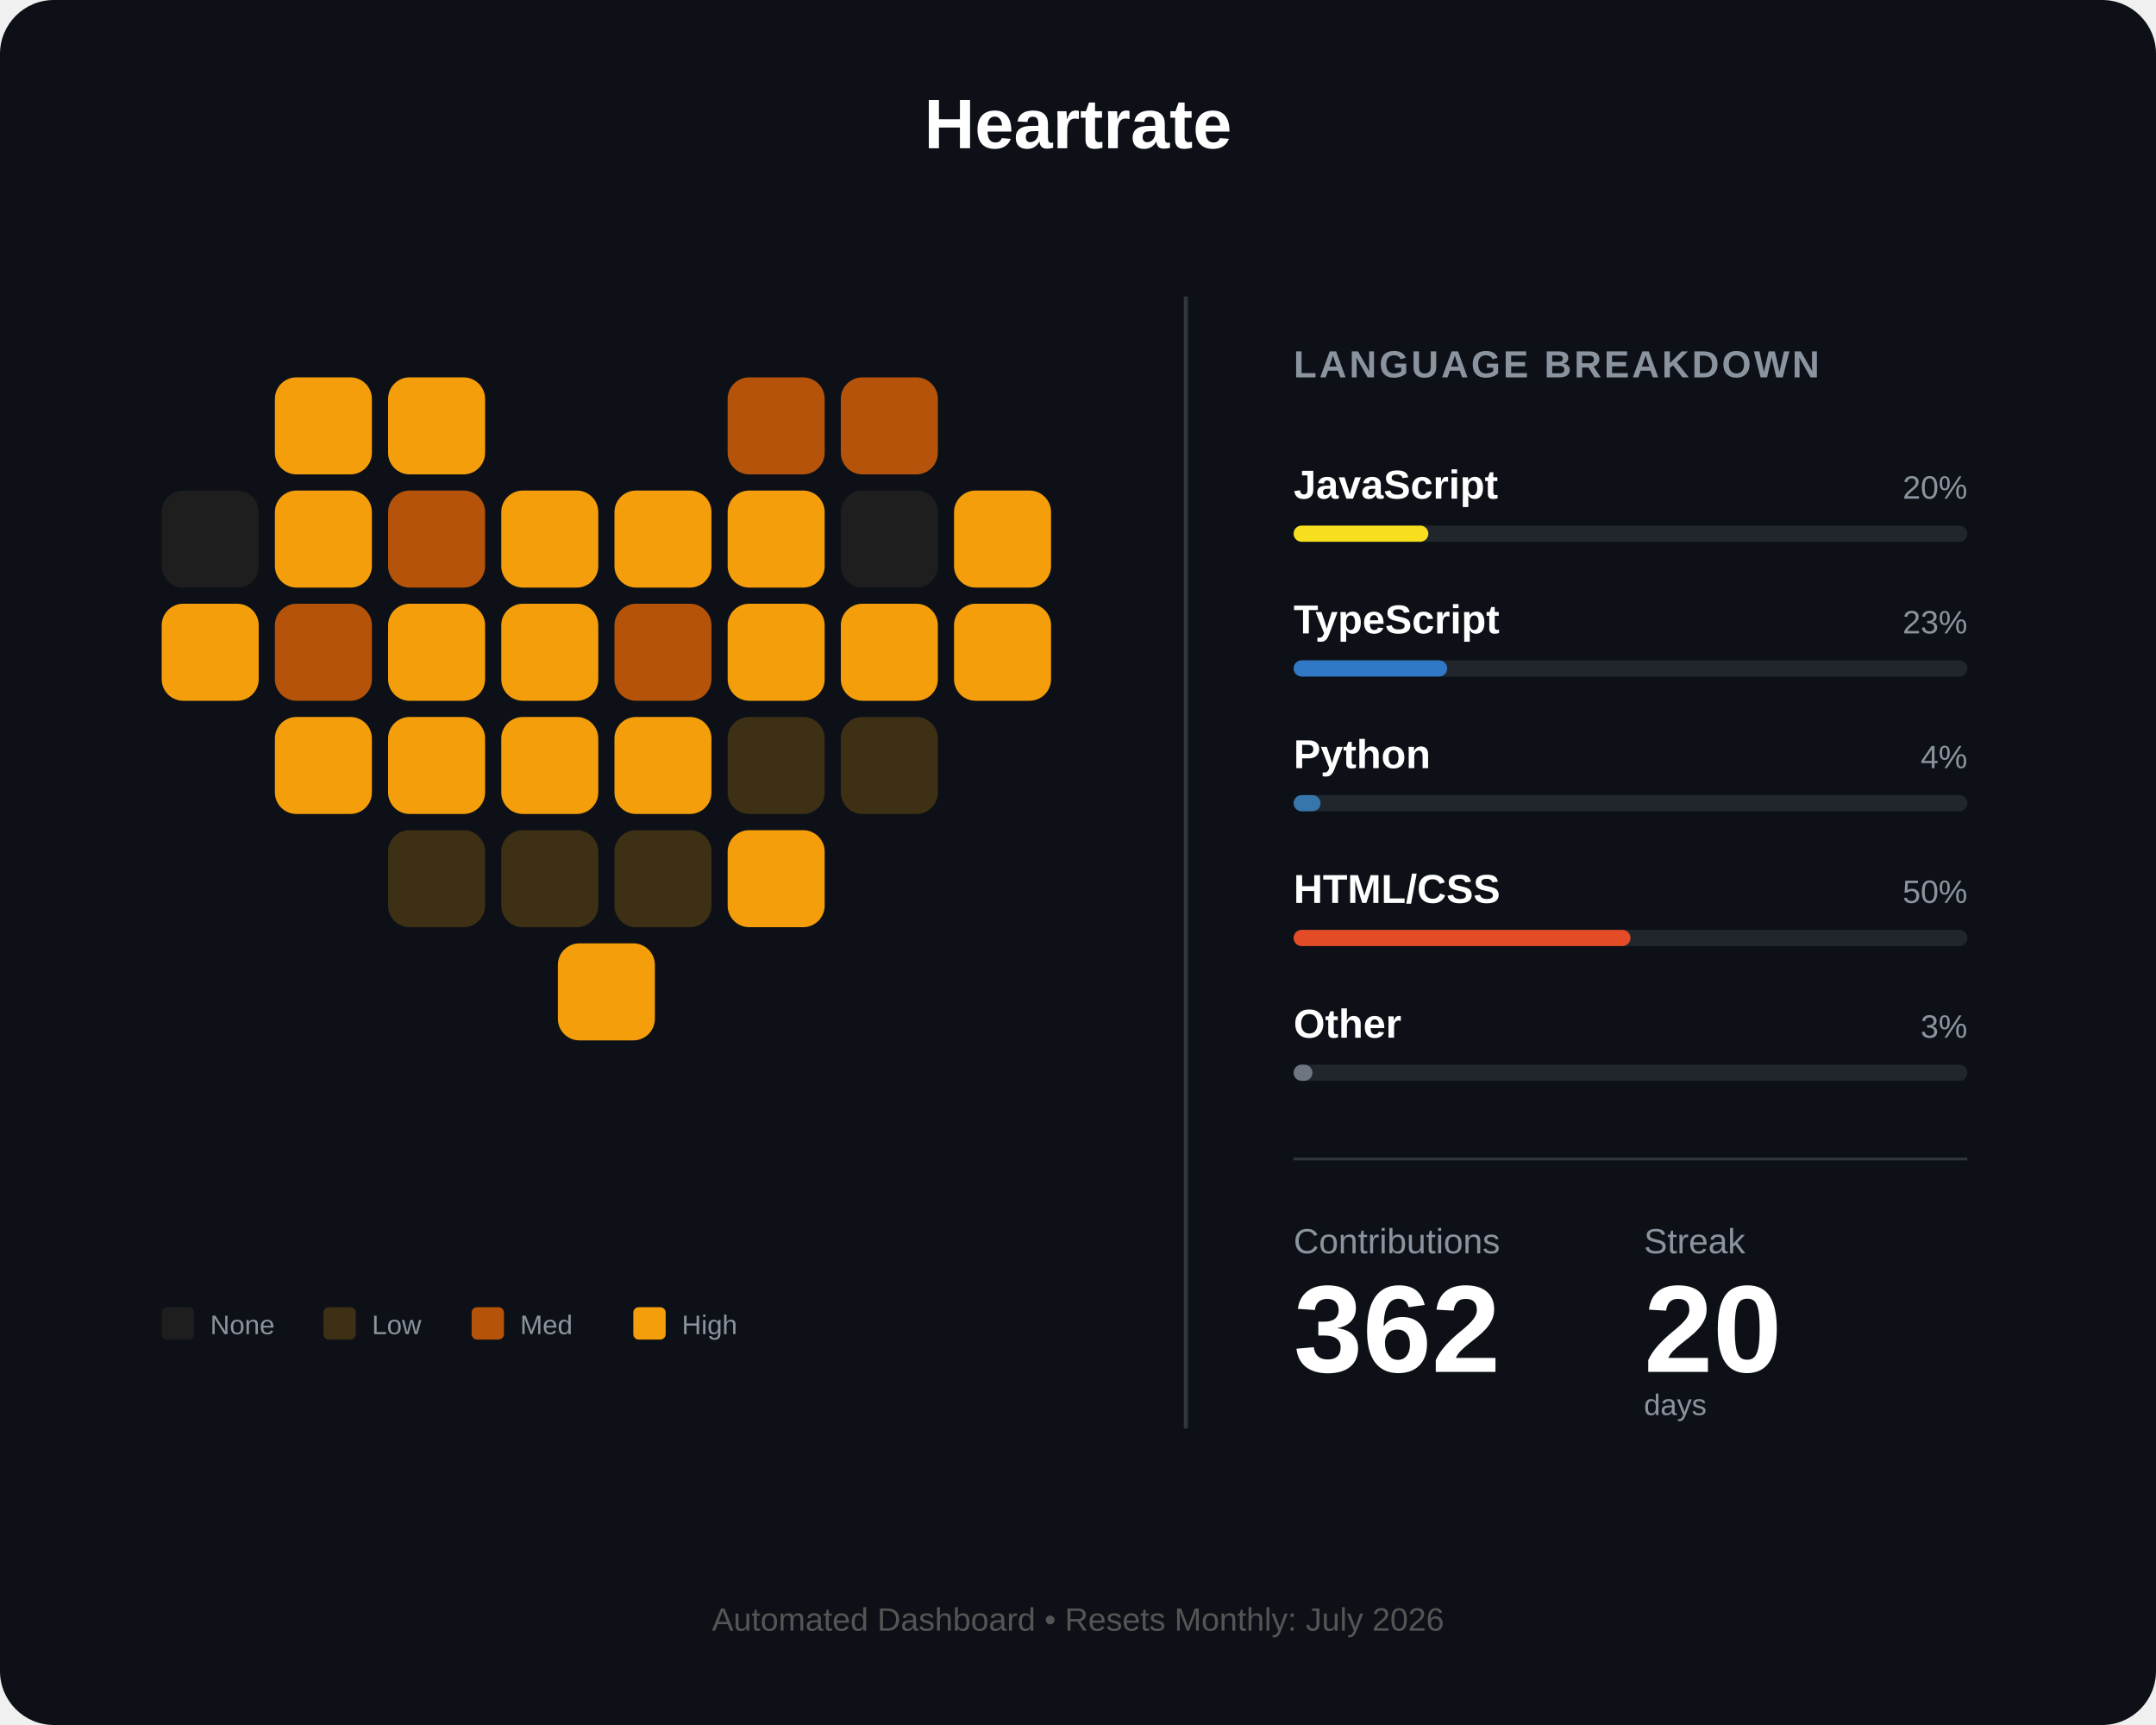
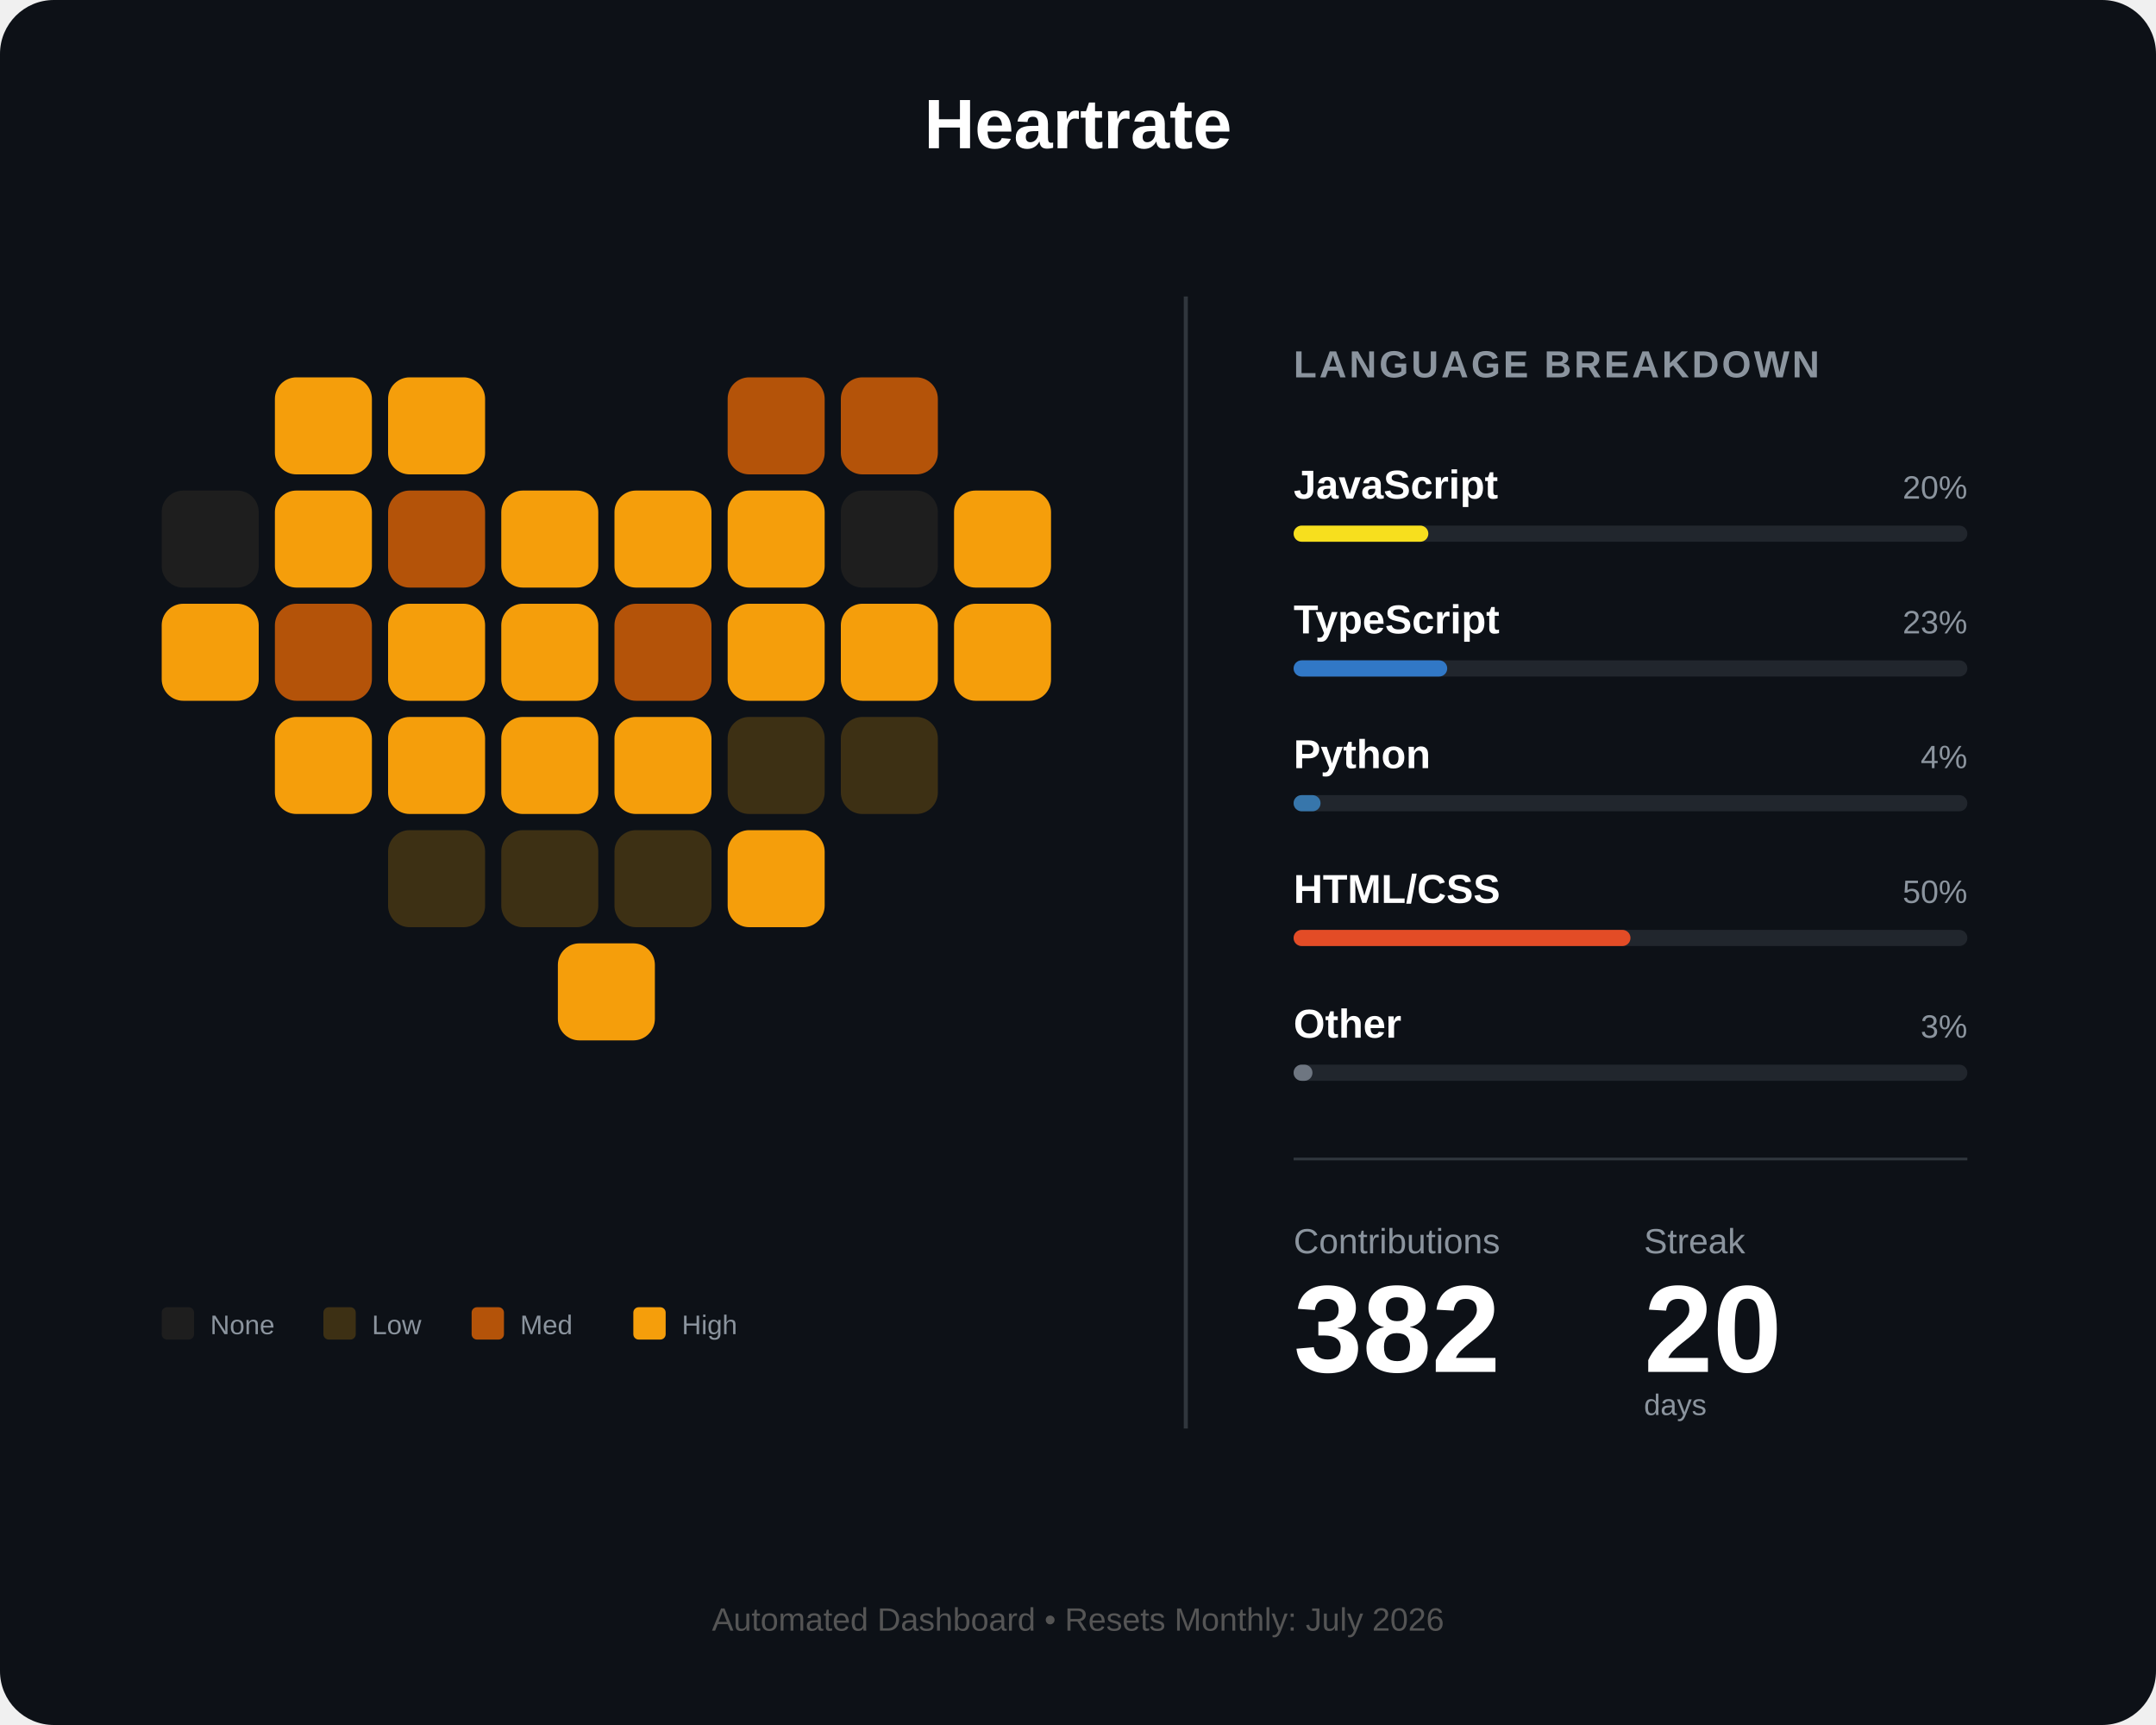
<svg xmlns="http://www.w3.org/2000/svg" width="800" height="640" viewBox="0 0 800 640" fill="none">
  <rect width="800" height="640" rx="20" fill="#0d1117" />
  <text x="400" y="55" fill="white" font-family="Arial" font-size="26" font-weight="bold" text-anchor="middle">Heartrate</text>
  <g id="heart-grid" transform="translate(60, 140)">
    <rect id="day_1" x="42" y="0" width="36" height="36" rx="8" fill="#f59e0b" />
    <rect id="day_2" x="84" y="0" width="36" height="36" rx="8" fill="#f59e0b" />
    <rect id="day_3" x="210" y="0" width="36" height="36" rx="8" fill="#b45309" />
    <rect id="day_4" x="252" y="0" width="36" height="36" rx="8" fill="#b45309" />
    <rect id="day_5" x="0" y="42" width="36" height="36" rx="8" fill="#1e1e1e" />
    <rect id="day_6" x="42" y="42" width="36" height="36" rx="8" fill="#f59e0b" />
    <rect id="day_7" x="84" y="42" width="36" height="36" rx="8" fill="#b45309" />
    <rect id="day_8" x="126" y="42" width="36" height="36" rx="8" fill="#f59e0b" />
    <rect id="day_9" x="168" y="42" width="36" height="36" rx="8" fill="#f59e0b" />
    <rect id="day_10" x="210" y="42" width="36" height="36" rx="8" fill="#f59e0b" />
    <rect id="day_11" x="252" y="42" width="36" height="36" rx="8" fill="#1e1e1e" />
    <rect id="day_12" x="294" y="42" width="36" height="36" rx="8" fill="#f59e0b" />
    <rect id="day_13" x="0" y="84" width="36" height="36" rx="8" fill="#f59e0b" />
    <rect id="day_14" x="42" y="84" width="36" height="36" rx="8" fill="#b45309" />
    <rect id="day_15" x="84" y="84" width="36" height="36" rx="8" fill="#f59e0b" />
    <rect id="day_16" x="126" y="84" width="36" height="36" rx="8" fill="#f59e0b" />
    <rect id="day_17" x="168" y="84" width="36" height="36" rx="8" fill="#b45309" />
    <rect id="day_18" x="210" y="84" width="36" height="36" rx="8" fill="#f59e0b" />
    <rect id="day_19" x="252" y="84" width="36" height="36" rx="8" fill="#f59e0b" />
    <rect id="day_20" x="294" y="84" width="36" height="36" rx="8" fill="#f59e0b" />
    <rect id="day_21" x="42" y="126" width="36" height="36" rx="8" fill="#f59e0b" />
    <rect id="day_22" x="84" y="126" width="36" height="36" rx="8" fill="#f59e0b" />
    <rect id="day_23" x="126" y="126" width="36" height="36" rx="8" fill="#f59e0b" />
    <rect id="day_24" x="168" y="126" width="36" height="36" rx="8" fill="#f59e0b" />
    <rect id="day_25" x="210" y="126" width="36" height="36" rx="8" fill="#3d3014" />
    <rect id="day_26" x="252" y="126" width="36" height="36" rx="8" fill="#3d3014" />
    <rect id="day_27" x="84" y="168" width="36" height="36" rx="8" fill="#3d3014" />
    <rect id="day_28" x="126" y="168" width="36" height="36" rx="8" fill="#3d3014" />
    <rect id="day_29" x="168" y="168" width="36" height="36" rx="8" fill="#3d3014" />
    <rect id="day_30" x="210" y="168" width="36" height="36" rx="8" fill="#f59e0b" />
    <rect id="day_31" x="147" y="210" width="36" height="36" rx="8" fill="#f59e0b" />
  </g>
  <g transform="translate(60, 485)">
    <rect id="legend_empty" x="0" y="0" width="12" height="12" rx="2" fill="#1e1e1e" />
    <text x="18" y="10" fill="#8b949e" font-family="Arial" font-size="10">None</text>
    <rect id="legend_low" x="60" y="0" width="12" height="12" rx="2" fill="#3d3014" />
    <text x="78" y="10" fill="#8b949e" font-family="Arial" font-size="10">Low</text>
    <rect id="legend_med" x="115" y="0" width="12" height="12" rx="2" fill="#b45309" />
    <text x="133" y="10" fill="#8b949e" font-family="Arial" font-size="10">Med</text>
    <rect id="legend_high" x="175" y="0" width="12" height="12" rx="2" fill="#f59e0b" />
    <text x="193" y="10" fill="#8b949e" font-family="Arial" font-size="10">High</text>
  </g>
  <line x1="440" y1="110" x2="440" y2="530" stroke="#30363d" stroke-width="1.5" />
  <g transform="translate(480, 140)">
    <text x="0" y="0" fill="#8b949e" font-family="Arial" font-size="14" font-weight="bold" letter-spacing="1">LANGUAGE BREAKDOWN</text>
    <g transform="translate(0, 45)">
      <text id="lang_1_name" x="0" y="0" fill="white" font-family="Arial" font-size="15" font-weight="bold">JavaScript</text>
      <text id="lang_1_percent" x="250" y="0" fill="#8b949e" font-family="Arial" font-size="12" text-anchor="end">20%</text>
      <rect x="0" y="10" width="250" height="6" rx="3" fill="#21262d" />
      <rect id="lang_1_bar" x="0" y="10" width="50" height="6" rx="3" fill="#f7df1e" />
    </g>
    <g transform="translate(0, 95)">
      <text id="lang_2_name" x="0" y="0" fill="white" font-family="Arial" font-size="15" font-weight="bold">TypeScript</text>
      <text id="lang_2_percent" x="250" y="0" fill="#8b949e" font-family="Arial" font-size="12" text-anchor="end">23%</text>
      <rect x="0" y="10" width="250" height="6" rx="3" fill="#21262d" />
      <rect id="lang_2_bar" x="0" y="10" width="57" height="6" rx="3" fill="#3178c6" />
    </g>
    <g transform="translate(0, 145)">
      <text id="lang_3_name" x="0" y="0" fill="white" font-family="Arial" font-size="15" font-weight="bold">Python</text>
      <text id="lang_3_percent" x="250" y="0" fill="#8b949e" font-family="Arial" font-size="12" text-anchor="end">4%</text>
      <rect x="0" y="10" width="250" height="6" rx="3" fill="#21262d" />
      <rect id="lang_3_bar" x="0" y="10" width="10" height="6" rx="3" fill="#3776ab" />
    </g>
    <g transform="translate(0, 195)">
      <text id="lang_4_name" x="0" y="0" fill="white" font-family="Arial" font-size="15" font-weight="bold">HTML/CSS</text>
      <text id="lang_4_percent" x="250" y="0" fill="#8b949e" font-family="Arial" font-size="12" text-anchor="end">50%</text>
      <rect x="0" y="10" width="250" height="6" rx="3" fill="#21262d" />
      <rect id="lang_4_bar" x="0" y="10" width="125" height="6" rx="3" fill="#e34c26" />
    </g>
    <g transform="translate(0, 245)">
      <text id="lang_5_name" x="0" y="0" fill="white" font-family="Arial" font-size="15" font-weight="bold">Other</text>
      <text id="lang_5_percent" x="250" y="0" fill="#8b949e" font-family="Arial" font-size="12" text-anchor="end">3%</text>
      <rect x="0" y="10" width="250" height="6" rx="3" fill="#21262d" />
      <rect id="lang_5_bar" x="0" y="10" width="7" height="6" rx="3" fill="#6e7681" />
    </g>
    <line x1="0" y1="290" x2="250" y2="290" stroke="#30363d" stroke-width="1" />
    <g transform="translate(0, 325)">
      <text x="0" y="0" fill="#8b949e" font-family="Arial" font-size="13">Contributions</text>
      <text x="130" y="0" fill="#8b949e" font-family="Arial" font-size="13">Streak</text>
-       <text id="total_count" x="0" y="44" fill="white" font-family="Arial" font-size="46" font-weight="bold">362</text>
+       <text id="total_count" x="0" y="44" fill="white" font-family="Arial" font-size="46" font-weight="bold">382</text>
      <text id="streak_count" x="130" y="44" fill="white" font-family="Arial" font-size="46" font-weight="bold">20</text>
      <text x="130" y="60" fill="#8b949e" font-family="Arial" font-size="11">days</text>
    </g>
  </g>
  <text id="footer_text" x="400" y="605" fill="#555" font-family="Arial" font-size="12" text-anchor="middle">Automated Dashboard • Resets Monthly: July 2026</text>
</svg>
